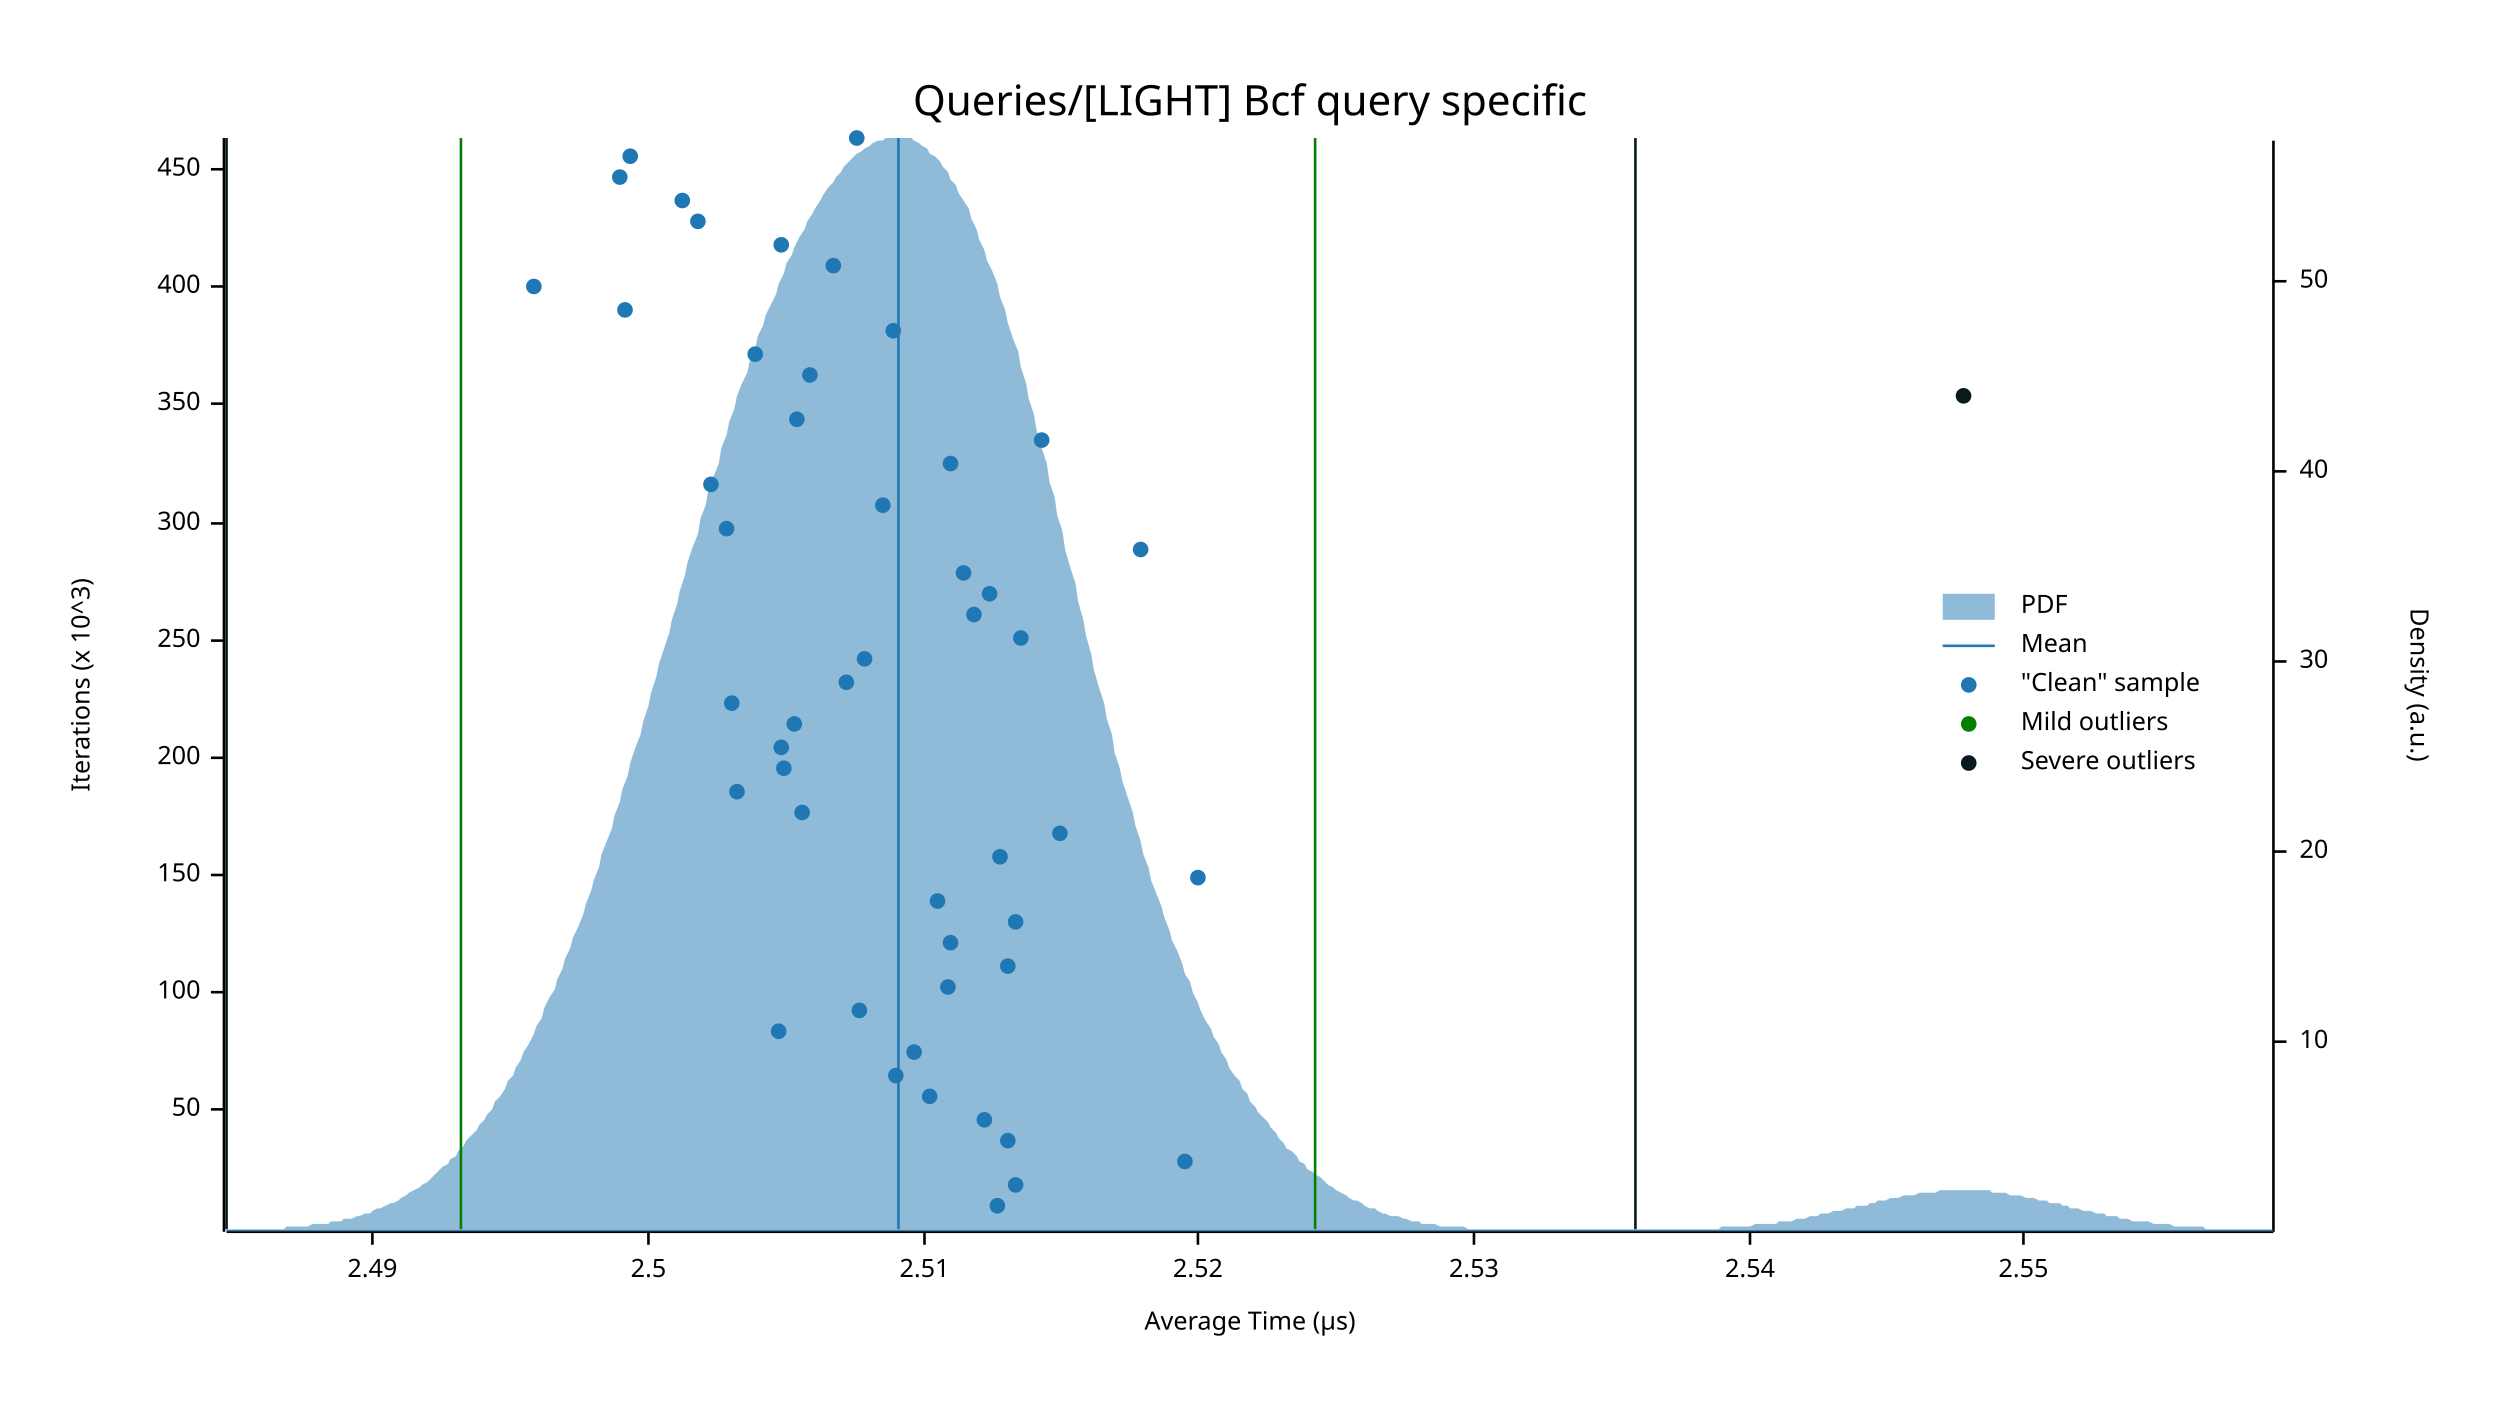
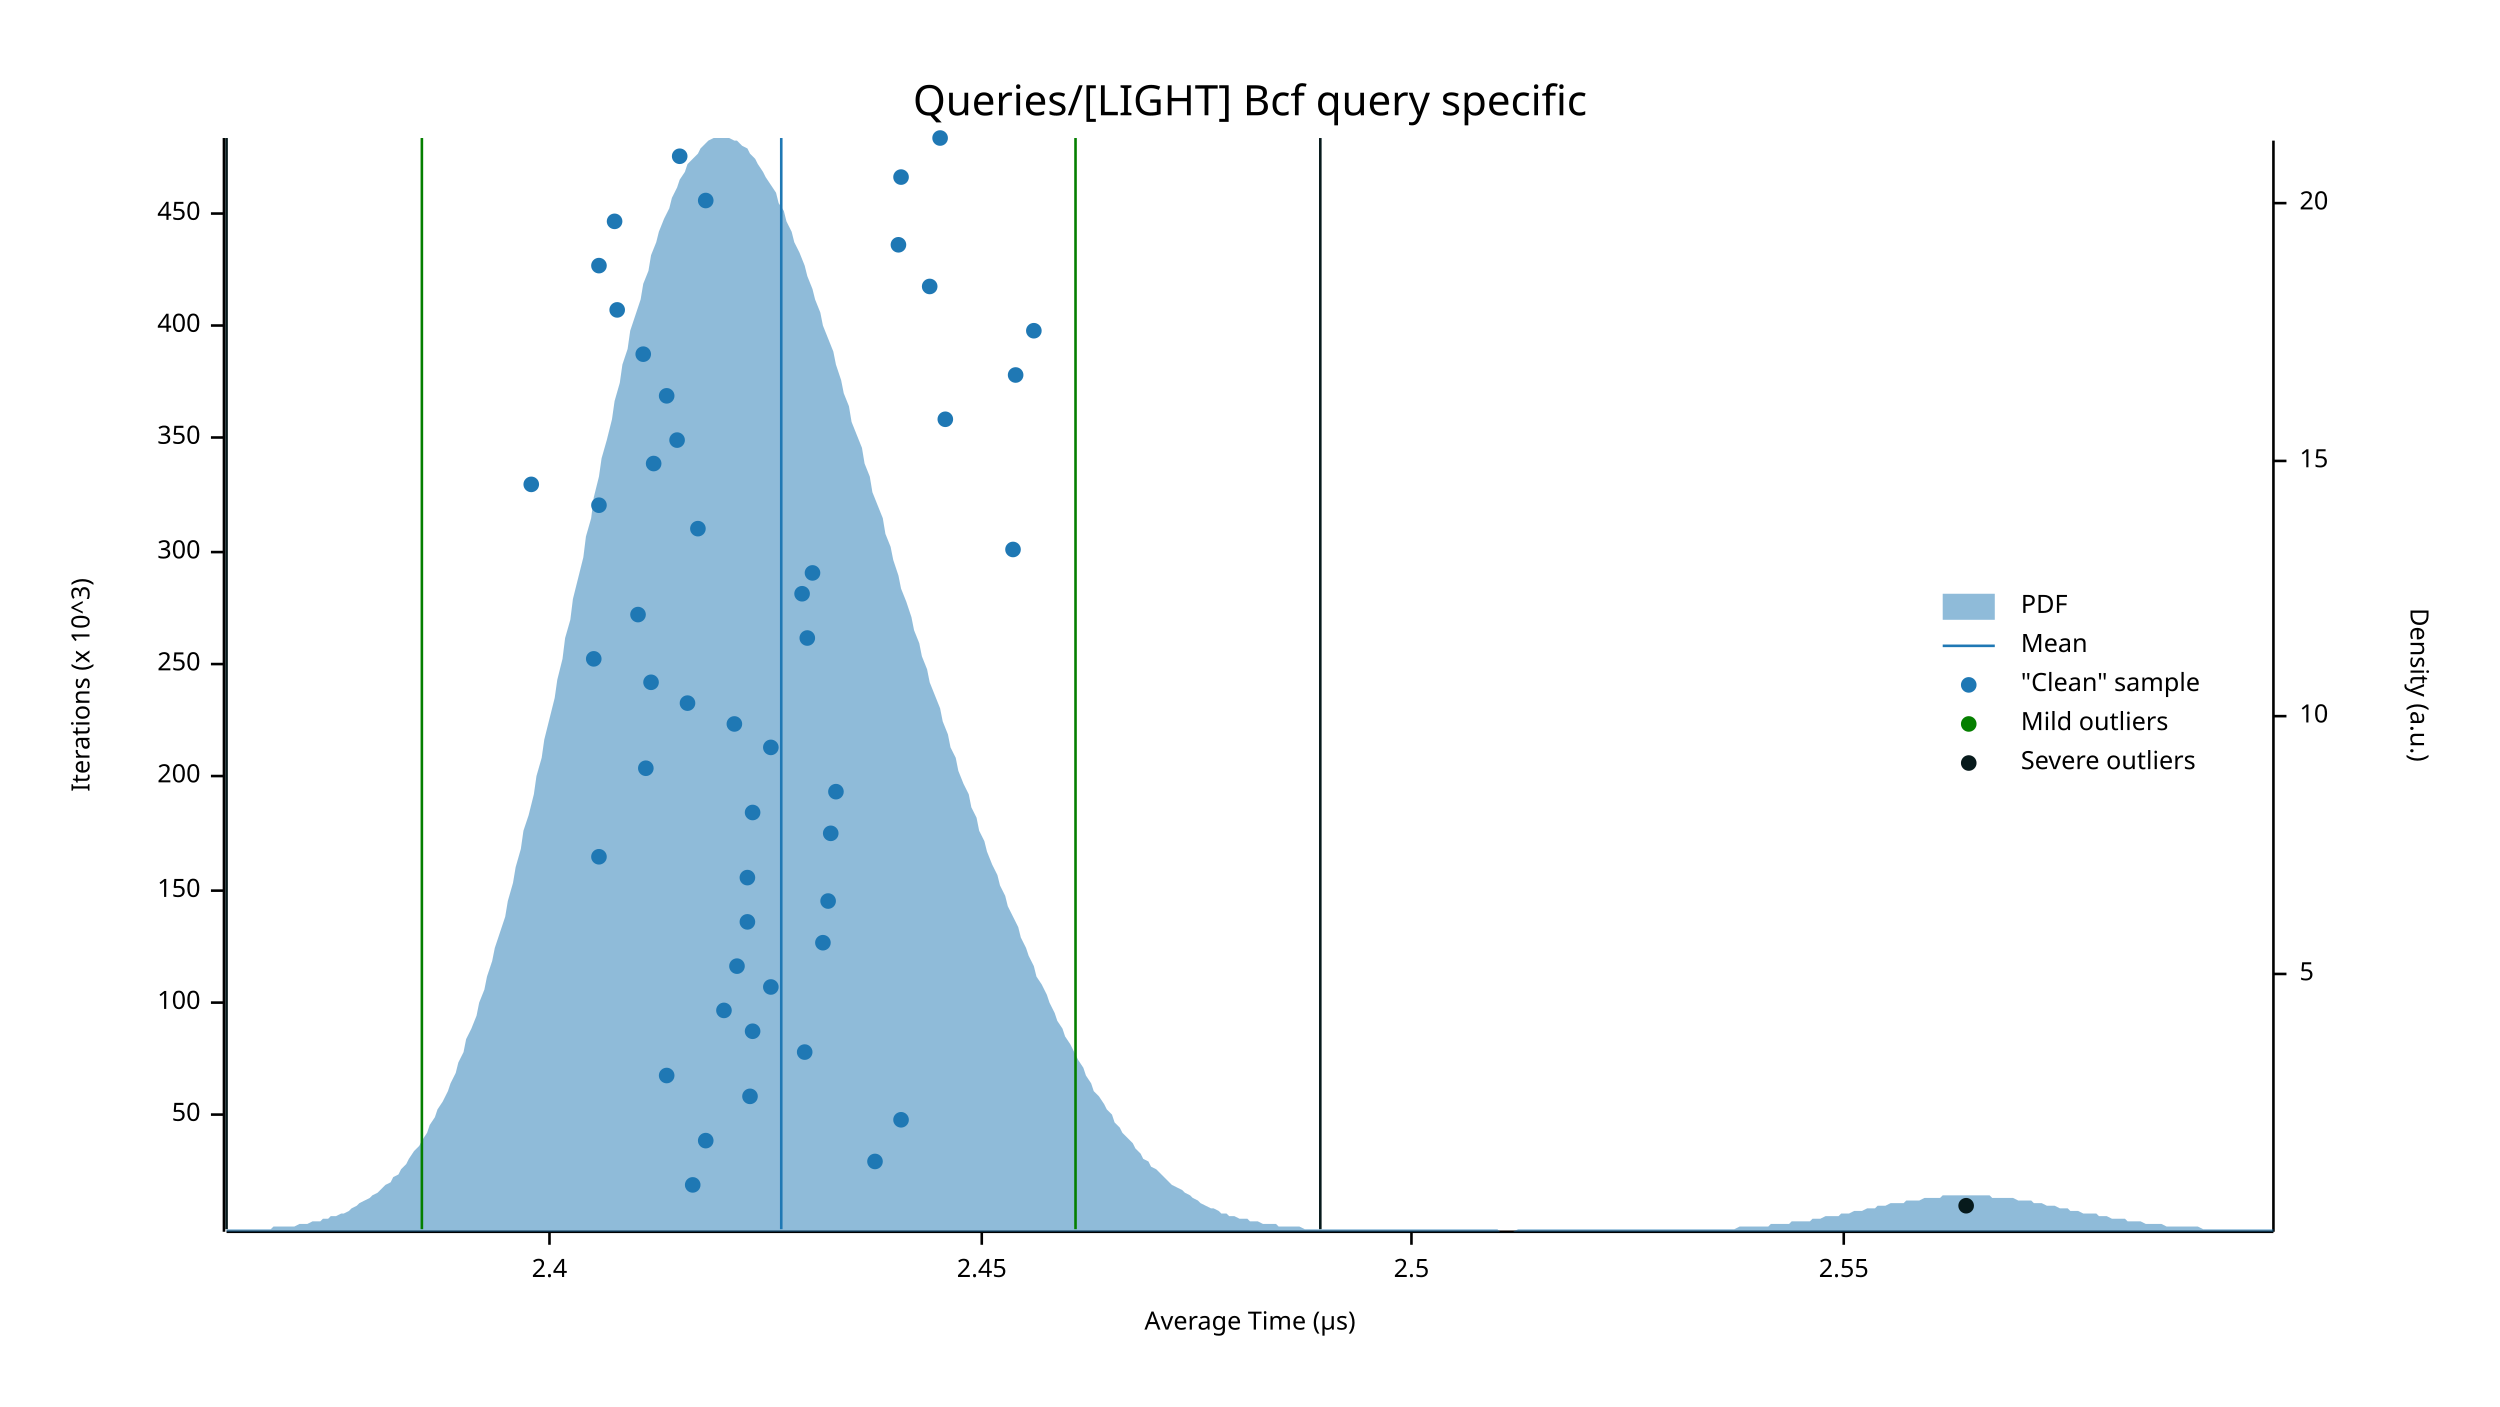
<svg xmlns="http://www.w3.org/2000/svg" width="960" height="540" viewBox="0 0 960 540">
  <text x="480" y="32" dy="0.76em" text-anchor="middle" font-family="sans-serif" font-size="16.129" opacity="1" fill="#000000">
Queries/[LIGHT] Bcf query specific
</text>
  <text x="27" y="263" dy="0.76em" text-anchor="middle" font-family="sans-serif" font-size="9.677" opacity="1" fill="#000000" transform="rotate(270, 27, 263)">
Iterations (x 10^3)
</text>
  <text x="480" y="513" dy="-0.5ex" text-anchor="middle" font-family="sans-serif" font-size="9.677" opacity="1" fill="#000000">
Average Time (µs)
</text>
  <polyline fill="none" opacity="1" stroke="#000000" stroke-width="1" points="86,53 86,473 " />
-   <text x="77" y="426" dy="0.5ex" text-anchor="end" font-family="sans-serif" font-size="9.677" opacity="1" fill="#000000">
+   <text x="77" y="428" dy="0.5ex" text-anchor="end" font-family="sans-serif" font-size="9.677" opacity="1" fill="#000000">
50
</text>
-   <polyline fill="none" opacity="1" stroke="#000000" stroke-width="1" points="81,426 86,426 " />
-   <text x="77" y="381" dy="0.5ex" text-anchor="end" font-family="sans-serif" font-size="9.677" opacity="1" fill="#000000">
+   <polyline fill="none" opacity="1" stroke="#000000" stroke-width="1" points="81,428 86,428 " />
+   <text x="77" y="385" dy="0.5ex" text-anchor="end" font-family="sans-serif" font-size="9.677" opacity="1" fill="#000000">
100
</text>
-   <polyline fill="none" opacity="1" stroke="#000000" stroke-width="1" points="81,381 86,381 " />
-   <text x="77" y="336" dy="0.5ex" text-anchor="end" font-family="sans-serif" font-size="9.677" opacity="1" fill="#000000">
+   <polyline fill="none" opacity="1" stroke="#000000" stroke-width="1" points="81,385 86,385 " />
+   <text x="77" y="342" dy="0.5ex" text-anchor="end" font-family="sans-serif" font-size="9.677" opacity="1" fill="#000000">
150
</text>
-   <polyline fill="none" opacity="1" stroke="#000000" stroke-width="1" points="81,336 86,336 " />
-   <text x="77" y="291" dy="0.5ex" text-anchor="end" font-family="sans-serif" font-size="9.677" opacity="1" fill="#000000">
+   <polyline fill="none" opacity="1" stroke="#000000" stroke-width="1" points="81,342 86,342 " />
+   <text x="77" y="298" dy="0.5ex" text-anchor="end" font-family="sans-serif" font-size="9.677" opacity="1" fill="#000000">
200
</text>
-   <polyline fill="none" opacity="1" stroke="#000000" stroke-width="1" points="81,291 86,291 " />
-   <text x="77" y="246" dy="0.5ex" text-anchor="end" font-family="sans-serif" font-size="9.677" opacity="1" fill="#000000">
+   <polyline fill="none" opacity="1" stroke="#000000" stroke-width="1" points="81,298 86,298 " />
+   <text x="77" y="255" dy="0.5ex" text-anchor="end" font-family="sans-serif" font-size="9.677" opacity="1" fill="#000000">
250
</text>
-   <polyline fill="none" opacity="1" stroke="#000000" stroke-width="1" points="81,246 86,246 " />
-   <text x="77" y="201" dy="0.5ex" text-anchor="end" font-family="sans-serif" font-size="9.677" opacity="1" fill="#000000">
+   <polyline fill="none" opacity="1" stroke="#000000" stroke-width="1" points="81,255 86,255 " />
+   <text x="77" y="212" dy="0.5ex" text-anchor="end" font-family="sans-serif" font-size="9.677" opacity="1" fill="#000000">
300
</text>
-   <polyline fill="none" opacity="1" stroke="#000000" stroke-width="1" points="81,201 86,201 " />
-   <text x="77" y="155" dy="0.5ex" text-anchor="end" font-family="sans-serif" font-size="9.677" opacity="1" fill="#000000">
+   <polyline fill="none" opacity="1" stroke="#000000" stroke-width="1" points="81,212 86,212 " />
+   <text x="77" y="168" dy="0.5ex" text-anchor="end" font-family="sans-serif" font-size="9.677" opacity="1" fill="#000000">
350
</text>
-   <polyline fill="none" opacity="1" stroke="#000000" stroke-width="1" points="81,155 86,155 " />
-   <text x="77" y="110" dy="0.5ex" text-anchor="end" font-family="sans-serif" font-size="9.677" opacity="1" fill="#000000">
+   <polyline fill="none" opacity="1" stroke="#000000" stroke-width="1" points="81,168 86,168 " />
+   <text x="77" y="125" dy="0.5ex" text-anchor="end" font-family="sans-serif" font-size="9.677" opacity="1" fill="#000000">
400
</text>
-   <polyline fill="none" opacity="1" stroke="#000000" stroke-width="1" points="81,110 86,110 " />
-   <text x="77" y="65" dy="0.5ex" text-anchor="end" font-family="sans-serif" font-size="9.677" opacity="1" fill="#000000">
+   <polyline fill="none" opacity="1" stroke="#000000" stroke-width="1" points="81,125 86,125 " />
+   <text x="77" y="82" dy="0.5ex" text-anchor="end" font-family="sans-serif" font-size="9.677" opacity="1" fill="#000000">
450
</text>
-   <polyline fill="none" opacity="1" stroke="#000000" stroke-width="1" points="81,65 86,65 " />
+   <polyline fill="none" opacity="1" stroke="#000000" stroke-width="1" points="81,82 86,82 " />
  <polyline fill="none" opacity="1" stroke="#000000" stroke-width="1" points="87,473 873,473 " />
-   <text x="143" y="483" dy="0.76em" text-anchor="middle" font-family="sans-serif" font-size="9.677" opacity="1" fill="#000000">
- 2.49
+   <text x="211" y="483" dy="0.76em" text-anchor="middle" font-family="sans-serif" font-size="9.677" opacity="1" fill="#000000">
+ 2.4
</text>
-   <polyline fill="none" opacity="1" stroke="#000000" stroke-width="1" points="143,473 143,478 " />
-   <text x="249" y="483" dy="0.76em" text-anchor="middle" font-family="sans-serif" font-size="9.677" opacity="1" fill="#000000">
+   <polyline fill="none" opacity="1" stroke="#000000" stroke-width="1" points="211,473 211,478 " />
+   <text x="377" y="483" dy="0.76em" text-anchor="middle" font-family="sans-serif" font-size="9.677" opacity="1" fill="#000000">
+ 2.45
+ </text>
+   <polyline fill="none" opacity="1" stroke="#000000" stroke-width="1" points="377,473 377,478 " />
+   <text x="542" y="483" dy="0.76em" text-anchor="middle" font-family="sans-serif" font-size="9.677" opacity="1" fill="#000000">
2.5
</text>
-   <polyline fill="none" opacity="1" stroke="#000000" stroke-width="1" points="249,473 249,478 " />
-   <text x="355" y="483" dy="0.76em" text-anchor="middle" font-family="sans-serif" font-size="9.677" opacity="1" fill="#000000">
- 2.51
- </text>
-   <polyline fill="none" opacity="1" stroke="#000000" stroke-width="1" points="355,473 355,478 " />
-   <text x="460" y="483" dy="0.76em" text-anchor="middle" font-family="sans-serif" font-size="9.677" opacity="1" fill="#000000">
- 2.52
- </text>
-   <polyline fill="none" opacity="1" stroke="#000000" stroke-width="1" points="460,473 460,478 " />
-   <text x="566" y="483" dy="0.76em" text-anchor="middle" font-family="sans-serif" font-size="9.677" opacity="1" fill="#000000">
- 2.53
- </text>
-   <polyline fill="none" opacity="1" stroke="#000000" stroke-width="1" points="566,473 566,478 " />
-   <text x="672" y="483" dy="0.76em" text-anchor="middle" font-family="sans-serif" font-size="9.677" opacity="1" fill="#000000">
- 2.54
- </text>
-   <polyline fill="none" opacity="1" stroke="#000000" stroke-width="1" points="672,473 672,478 " />
-   <text x="777" y="483" dy="0.76em" text-anchor="middle" font-family="sans-serif" font-size="9.677" opacity="1" fill="#000000">
+   <polyline fill="none" opacity="1" stroke="#000000" stroke-width="1" points="542,473 542,478 " />
+   <text x="708" y="483" dy="0.76em" text-anchor="middle" font-family="sans-serif" font-size="9.677" opacity="1" fill="#000000">
2.55
</text>
-   <polyline fill="none" opacity="1" stroke="#000000" stroke-width="1" points="777,473 777,478 " />
+   <polyline fill="none" opacity="1" stroke="#000000" stroke-width="1" points="708,473 708,478 " />
  <text x="933" y="263" dy="0.76em" text-anchor="middle" font-family="sans-serif" font-size="9.677" opacity="1" fill="#000000" transform="rotate(90, 933, 263)">
Density (a.u.)
</text>
  <polyline fill="none" opacity="1" stroke="#000000" stroke-width="1" points="873,54 873,473 " />
-   <text x="883" y="400" dy="0.5ex" text-anchor="start" font-family="sans-serif" font-size="9.677" opacity="1" fill="#000000">
+   <text x="883" y="374" dy="0.5ex" text-anchor="start" font-family="sans-serif" font-size="9.677" opacity="1" fill="#000000">
+ 5
+ </text>
+   <polyline fill="none" opacity="1" stroke="#000000" stroke-width="1" points="873,374 878,374 " />
+   <text x="883" y="275" dy="0.5ex" text-anchor="start" font-family="sans-serif" font-size="9.677" opacity="1" fill="#000000">
10
</text>
-   <polyline fill="none" opacity="1" stroke="#000000" stroke-width="1" points="873,400 878,400 " />
-   <text x="883" y="327" dy="0.5ex" text-anchor="start" font-family="sans-serif" font-size="9.677" opacity="1" fill="#000000">
+   <polyline fill="none" opacity="1" stroke="#000000" stroke-width="1" points="873,275 878,275 " />
+   <text x="883" y="177" dy="0.5ex" text-anchor="start" font-family="sans-serif" font-size="9.677" opacity="1" fill="#000000">
+ 15
+ </text>
+   <polyline fill="none" opacity="1" stroke="#000000" stroke-width="1" points="873,177 878,177 " />
+   <text x="883" y="78" dy="0.5ex" text-anchor="start" font-family="sans-serif" font-size="9.677" opacity="1" fill="#000000">
20
</text>
-   <polyline fill="none" opacity="1" stroke="#000000" stroke-width="1" points="873,327 878,327 " />
-   <text x="883" y="254" dy="0.5ex" text-anchor="start" font-family="sans-serif" font-size="9.677" opacity="1" fill="#000000">
- 30
- </text>
-   <polyline fill="none" opacity="1" stroke="#000000" stroke-width="1" points="873,254 878,254 " />
-   <text x="883" y="181" dy="0.5ex" text-anchor="start" font-family="sans-serif" font-size="9.677" opacity="1" fill="#000000">
- 40
- </text>
-   <polyline fill="none" opacity="1" stroke="#000000" stroke-width="1" points="873,181 878,181 " />
-   <text x="883" y="108" dy="0.5ex" text-anchor="start" font-family="sans-serif" font-size="9.677" opacity="1" fill="#000000">
- 50
- </text>
-   <polyline fill="none" opacity="1" stroke="#000000" stroke-width="1" points="873,108 878,108 " />
-   <polygon opacity="0.5" fill="#1F78B4" points="87,472 88,472 90,472 91,472 93,472 94,472 96,472 98,472 99,472 101,472 102,472 104,472 105,472 107,472 109,472 110,471 112,471 113,471 115,471 116,471 118,471 120,470 121,470 123,470 124,470 126,470 127,469 129,469 131,469 132,468 134,468 135,468 137,467 138,467 140,466 142,466 143,465 145,464 146,464 148,463 150,462 151,462 153,461 154,460 156,459 157,458 159,457 161,456 162,455 164,454 165,453 167,451 168,450 170,448 172,447 173,445 175,444 176,442 178,440 179,438 181,436 183,434 184,432 186,430 187,428 189,426 190,423 192,421 194,418 195,415 197,413 198,410 200,407 201,404 203,401 205,397 206,394 208,391 209,387 211,383 213,380 214,376 216,372 217,368 219,364 220,360 222,356 224,351 225,347 227,342 228,338 230,333 231,328 233,323 235,318 236,313 238,308 239,303 241,298 242,293 244,287 246,282 247,277 249,271 250,266 252,260 253,255 255,249 257,243 258,238 260,232 261,227 263,221 264,216 266,210 268,205 269,199 271,194 272,188 274,183 276,178 277,172 279,167 280,162 282,157 283,152 285,147 287,143 288,138 290,134 291,129 293,125 294,121 296,117 298,113 299,109 301,105 302,101 304,98 305,95 307,91 309,88 310,85 312,82 313,80 315,77 316,75 318,72 320,70 321,68 323,66 324,64 326,62 327,61 329,59 331,58 332,57 334,56 335,55 337,54 339,54 340,53 342,53 343,53 345,53 346,53 348,53 350,53 351,54 353,55 354,56 356,57 357,59 359,60 361,62 362,64 364,66 365,69 367,71 368,74 370,77 372,80 373,84 375,88 376,92 378,96 379,100 381,104 383,109 384,114 386,119 387,124 389,130 391,135 392,141 394,147 395,153 397,159 398,165 400,172 402,178 403,185 405,191 406,198 408,204 409,211 411,218 413,224 414,231 416,238 417,244 419,251 420,257 422,264 424,270 425,276 427,282 428,289 430,295 431,300 433,306 435,312 436,317 438,323 439,328 441,333 442,338 444,343 446,348 447,352 449,357 450,361 452,365 454,370 455,374 457,377 458,381 460,385 461,388 463,392 465,395 466,398 468,401 469,404 471,407 472,410 474,413 476,415 477,418 479,420 480,423 482,425 483,427 485,429 487,431 488,433 490,435 491,437 493,439 494,441 496,442 498,444 499,446 501,447 502,449 504,450 505,451 507,452 509,454 510,455 512,456 513,457 515,458 517,459 518,460 520,461 521,461 523,462 524,463 526,464 528,464 529,465 531,466 532,466 534,467 535,467 537,467 539,468 540,468 542,469 543,469 545,469 546,470 548,470 550,470 551,470 553,471 554,471 556,471 557,471 559,471 561,471 562,471 564,472 565,472 567,472 568,472 570,472 572,472 573,472 575,472 576,472 578,472 580,472 581,472 583,472 584,472 586,472 587,472 589,472 591,472 592,472 594,472 595,472 597,472 598,472 600,472 602,472 603,472 605,472 606,472 608,472 609,472 611,472 613,472 614,472 616,472 617,472 619,472 620,472 622,472 624,472 625,472 627,472 628,472 630,472 632,472 633,472 635,472 636,472 638,472 639,472 641,472 643,472 644,472 646,472 647,472 649,472 650,472 652,472 654,472 655,472 657,472 658,472 660,472 661,471 663,471 665,471 666,471 668,471 669,471 671,471 672,471 674,470 676,470 677,470 679,470 680,470 682,470 683,469 685,469 687,469 688,469 690,468 691,468 693,468 695,467 696,467 698,467 699,466 701,466 702,466 704,465 706,465 707,465 709,464 710,464 712,464 713,463 715,463 717,463 718,462 720,462 721,461 723,461 724,461 726,460 728,460 729,460 731,459 732,459 734,459 735,459 737,458 739,458 740,458 742,458 743,458 745,457 746,457 748,457 750,457 751,457 753,457 754,457 756,457 758,457 759,457 761,457 762,457 764,457 765,458 767,458 769,458 770,458 772,459 773,459 775,459 776,459 778,460 780,460 781,460 783,461 784,461 786,461 787,462 789,462 791,462 792,463 794,463 795,464 797,464 798,464 800,465 802,465 803,465 805,466 806,466 808,466 809,467 811,467 813,467 814,468 816,468 817,468 819,469 821,469 822,469 824,469 825,469 827,470 828,470 830,470 832,470 833,470 835,471 836,471 838,471 839,471 841,471 843,471 844,471 846,471 847,472 849,472 850,472 852,472 854,472 855,472 857,472 858,472 860,472 861,472 863,472 865,472 866,472 868,472 869,472 871,472 873,472 873,473 87,473 " />
-   <polyline fill="none" opacity="1" stroke="#1F78B4" stroke-width="1" points="345,472 345,53 " />
-   <polyline fill="none" opacity="1" stroke="#057F00" stroke-width="1" points="177,472 177,53 " />
-   <polyline fill="none" opacity="1" stroke="#057F00" stroke-width="1" points="505,472 505,53 " />
+   <polyline fill="none" opacity="1" stroke="#000000" stroke-width="1" points="873,78 878,78 " />
+   <polygon opacity="0.5" fill="#1F78B4" points="87,472 88,472 90,472 91,472 93,472 94,472 96,472 98,472 99,472 101,472 102,472 104,472 105,471 107,471 109,471 110,471 112,471 113,471 115,470 116,470 118,470 120,469 121,469 123,469 124,468 126,468 127,467 129,467 131,466 132,466 134,465 135,464 137,463 138,462 140,461 142,460 143,459 145,458 146,457 148,455 150,454 151,452 153,451 154,449 156,447 157,445 159,442 161,440 162,438 164,435 165,432 167,429 168,426 170,423 172,419 173,416 175,412 176,408 178,404 179,399 181,395 183,390 184,385 186,380 187,375 189,369 190,364 192,358 194,352 195,346 197,339 198,333 200,326 201,319 203,313 205,305 206,298 208,291 209,284 211,276 213,268 214,261 216,253 217,245 219,238 220,230 222,222 224,214 225,206 227,199 228,191 230,183 231,176 233,169 235,161 236,154 238,147 239,140 241,134 242,127 244,121 246,115 247,109 249,104 250,98 252,93 253,89 255,84 257,80 258,76 260,72 261,69 263,66 264,63 266,61 268,59 269,57 271,55 272,54 274,53 276,53 277,53 279,53 280,53 282,54 283,54 285,56 287,57 288,59 290,61 291,63 293,66 294,68 296,71 298,74 299,78 301,81 302,85 304,89 305,93 307,97 309,102 310,106 312,111 313,115 315,120 316,125 318,130 320,135 321,140 323,146 324,151 326,156 327,162 329,167 331,172 332,178 334,183 335,189 337,194 339,199 340,205 342,210 343,215 345,221 346,226 348,231 350,237 351,242 353,247 354,252 356,257 357,262 359,267 361,272 362,277 364,282 365,287 367,291 368,296 370,301 372,305 373,310 375,314 376,319 378,323 379,327 381,332 383,336 384,340 386,344 387,348 389,352 391,356 392,360 394,364 395,367 397,371 398,375 400,378 402,382 403,385 405,389 406,392 408,395 409,398 411,401 413,405 414,407 416,410 417,413 419,416 420,419 422,421 424,424 425,426 427,428 428,431 430,433 431,435 433,437 435,439 436,441 438,443 439,445 441,446 442,448 444,449 446,451 447,452 449,454 450,455 452,456 454,457 455,458 457,459 458,460 460,461 461,462 463,463 465,464 466,464 468,465 469,466 471,466 472,467 474,467 476,468 477,468 479,468 480,469 482,469 483,469 485,470 487,470 488,470 490,470 491,471 493,471 494,471 496,471 498,471 499,471 501,472 502,472 504,472 505,472 507,472 509,472 510,472 512,472 513,472 515,472 517,472 518,472 520,472 521,472 523,472 524,472 526,472 528,472 529,472 531,472 532,472 534,472 535,472 537,472 539,472 540,472 542,472 543,472 545,472 546,472 548,472 550,472 551,472 553,472 554,472 556,472 557,472 559,472 561,472 562,472 564,472 565,472 567,472 568,472 570,472 572,472 573,472 575,472 576,473 578,473 580,473 581,473 583,472 584,472 586,472 587,472 589,472 591,472 592,472 594,472 595,472 597,472 598,472 600,472 602,472 603,472 605,472 606,472 608,472 609,472 611,472 613,472 614,472 616,472 617,472 619,472 620,472 622,472 624,472 625,472 627,472 628,472 630,472 632,472 633,472 635,472 636,472 638,472 639,472 641,472 643,472 644,472 646,472 647,472 649,472 650,472 652,472 654,472 655,472 657,472 658,472 660,472 661,472 663,472 665,472 666,472 668,471 669,471 671,471 672,471 674,471 676,471 677,471 679,471 680,470 682,470 683,470 685,470 687,470 688,469 690,469 691,469 693,469 695,469 696,468 698,468 699,468 701,467 702,467 704,467 706,467 707,466 709,466 710,466 712,465 713,465 715,465 717,464 718,464 720,464 721,463 723,463 724,463 726,462 728,462 729,462 731,462 732,461 734,461 735,461 737,461 739,460 740,460 742,460 743,460 745,460 746,459 748,459 750,459 751,459 753,459 754,459 756,459 758,459 759,459 761,459 762,459 764,459 765,460 767,460 769,460 770,460 772,460 773,460 775,461 776,461 778,461 780,461 781,462 783,462 784,462 786,463 787,463 789,463 791,464 792,464 794,464 795,465 797,465 798,465 800,466 802,466 803,466 805,466 806,467 808,467 809,467 811,468 813,468 814,468 816,468 817,469 819,469 821,469 822,469 824,470 825,470 827,470 828,470 830,470 832,471 833,471 835,471 836,471 838,471 839,471 841,471 843,471 844,471 846,472 847,472 849,472 850,472 852,472 854,472 855,472 857,472 858,472 860,472 861,472 863,472 865,472 866,472 868,472 869,472 871,472 873,472 873,473 87,473 " />
+   <polyline fill="none" opacity="1" stroke="#1F78B4" stroke-width="1" points="300,472 300,53 " />
+   <polyline fill="none" opacity="1" stroke="#057F00" stroke-width="1" points="162,472 162,53 " />
+   <polyline fill="none" opacity="1" stroke="#057F00" stroke-width="1" points="413,472 413,53 " />
  <polyline fill="none" opacity="1" stroke="#071A1C" stroke-width="1" points="87,472 87,53 " />
-   <polyline fill="none" opacity="1" stroke="#071A1C" stroke-width="1" points="628,472 628,53 " />
-   <circle cx="383" cy="463" r="3" opacity="1" fill="#1F78B4" stroke="none" stroke-width="1" />
-   <circle cx="390" cy="455" r="3" opacity="1" fill="#1F78B4" stroke="none" stroke-width="1" />
-   <circle cx="455" cy="446" r="3" opacity="1" fill="#1F78B4" stroke="none" stroke-width="1" />
-   <circle cx="387" cy="438" r="3" opacity="1" fill="#1F78B4" stroke="none" stroke-width="1" />
-   <circle cx="378" cy="430" r="3" opacity="1" fill="#1F78B4" stroke="none" stroke-width="1" />
-   <circle cx="357" cy="421" r="3" opacity="1" fill="#1F78B4" stroke="none" stroke-width="1" />
-   <circle cx="344" cy="413" r="3" opacity="1" fill="#1F78B4" stroke="none" stroke-width="1" />
-   <circle cx="351" cy="404" r="3" opacity="1" fill="#1F78B4" stroke="none" stroke-width="1" />
-   <circle cx="299" cy="396" r="3" opacity="1" fill="#1F78B4" stroke="none" stroke-width="1" />
-   <circle cx="330" cy="388" r="3" opacity="1" fill="#1F78B4" stroke="none" stroke-width="1" />
-   <circle cx="364" cy="379" r="3" opacity="1" fill="#1F78B4" stroke="none" stroke-width="1" />
-   <circle cx="387" cy="371" r="3" opacity="1" fill="#1F78B4" stroke="none" stroke-width="1" />
-   <circle cx="365" cy="362" r="3" opacity="1" fill="#1F78B4" stroke="none" stroke-width="1" />
-   <circle cx="390" cy="354" r="3" opacity="1" fill="#1F78B4" stroke="none" stroke-width="1" />
-   <circle cx="360" cy="346" r="3" opacity="1" fill="#1F78B4" stroke="none" stroke-width="1" />
-   <circle cx="460" cy="337" r="3" opacity="1" fill="#1F78B4" stroke="none" stroke-width="1" />
-   <circle cx="384" cy="329" r="3" opacity="1" fill="#1F78B4" stroke="none" stroke-width="1" />
-   <circle cx="407" cy="320" r="3" opacity="1" fill="#1F78B4" stroke="none" stroke-width="1" />
-   <circle cx="308" cy="312" r="3" opacity="1" fill="#1F78B4" stroke="none" stroke-width="1" />
-   <circle cx="283" cy="304" r="3" opacity="1" fill="#1F78B4" stroke="none" stroke-width="1" />
-   <circle cx="301" cy="295" r="3" opacity="1" fill="#1F78B4" stroke="none" stroke-width="1" />
-   <circle cx="300" cy="287" r="3" opacity="1" fill="#1F78B4" stroke="none" stroke-width="1" />
-   <circle cx="305" cy="278" r="3" opacity="1" fill="#1F78B4" stroke="none" stroke-width="1" />
-   <circle cx="281" cy="270" r="3" opacity="1" fill="#1F78B4" stroke="none" stroke-width="1" />
-   <circle cx="325" cy="262" r="3" opacity="1" fill="#1F78B4" stroke="none" stroke-width="1" />
-   <circle cx="332" cy="253" r="3" opacity="1" fill="#1F78B4" stroke="none" stroke-width="1" />
-   <circle cx="392" cy="245" r="3" opacity="1" fill="#1F78B4" stroke="none" stroke-width="1" />
-   <circle cx="374" cy="236" r="3" opacity="1" fill="#1F78B4" stroke="none" stroke-width="1" />
-   <circle cx="380" cy="228" r="3" opacity="1" fill="#1F78B4" stroke="none" stroke-width="1" />
-   <circle cx="370" cy="220" r="3" opacity="1" fill="#1F78B4" stroke="none" stroke-width="1" />
-   <circle cx="438" cy="211" r="3" opacity="1" fill="#1F78B4" stroke="none" stroke-width="1" />
-   <circle cx="279" cy="203" r="3" opacity="1" fill="#1F78B4" stroke="none" stroke-width="1" />
-   <circle cx="339" cy="194" r="3" opacity="1" fill="#1F78B4" stroke="none" stroke-width="1" />
-   <circle cx="273" cy="186" r="3" opacity="1" fill="#1F78B4" stroke="none" stroke-width="1" />
-   <circle cx="365" cy="178" r="3" opacity="1" fill="#1F78B4" stroke="none" stroke-width="1" />
-   <circle cx="400" cy="169" r="3" opacity="1" fill="#1F78B4" stroke="none" stroke-width="1" />
-   <circle cx="306" cy="161" r="3" opacity="1" fill="#1F78B4" stroke="none" stroke-width="1" />
-   <circle cx="311" cy="144" r="3" opacity="1" fill="#1F78B4" stroke="none" stroke-width="1" />
-   <circle cx="290" cy="136" r="3" opacity="1" fill="#1F78B4" stroke="none" stroke-width="1" />
-   <circle cx="343" cy="127" r="3" opacity="1" fill="#1F78B4" stroke="none" stroke-width="1" />
-   <circle cx="240" cy="119" r="3" opacity="1" fill="#1F78B4" stroke="none" stroke-width="1" />
-   <circle cx="205" cy="110" r="3" opacity="1" fill="#1F78B4" stroke="none" stroke-width="1" />
-   <circle cx="320" cy="102" r="3" opacity="1" fill="#1F78B4" stroke="none" stroke-width="1" />
-   <circle cx="300" cy="94" r="3" opacity="1" fill="#1F78B4" stroke="none" stroke-width="1" />
-   <circle cx="268" cy="85" r="3" opacity="1" fill="#1F78B4" stroke="none" stroke-width="1" />
-   <circle cx="262" cy="77" r="3" opacity="1" fill="#1F78B4" stroke="none" stroke-width="1" />
-   <circle cx="238" cy="68" r="3" opacity="1" fill="#1F78B4" stroke="none" stroke-width="1" />
-   <circle cx="242" cy="60" r="3" opacity="1" fill="#1F78B4" stroke="none" stroke-width="1" />
-   <circle cx="329" cy="53" r="3" opacity="1" fill="#1F78B4" stroke="none" stroke-width="1" />
-   <circle cx="754" cy="152" r="3" opacity="1" fill="#071A1C" stroke="none" stroke-width="1" />
+   <polyline fill="none" opacity="1" stroke="#071A1C" stroke-width="1" points="507,472 507,53 " />
+   <circle cx="266" cy="455" r="3" opacity="1" fill="#1F78B4" stroke="none" stroke-width="1" />
+   <circle cx="336" cy="446" r="3" opacity="1" fill="#1F78B4" stroke="none" stroke-width="1" />
+   <circle cx="271" cy="438" r="3" opacity="1" fill="#1F78B4" stroke="none" stroke-width="1" />
+   <circle cx="346" cy="430" r="3" opacity="1" fill="#1F78B4" stroke="none" stroke-width="1" />
+   <circle cx="288" cy="421" r="3" opacity="1" fill="#1F78B4" stroke="none" stroke-width="1" />
+   <circle cx="256" cy="413" r="3" opacity="1" fill="#1F78B4" stroke="none" stroke-width="1" />
+   <circle cx="309" cy="404" r="3" opacity="1" fill="#1F78B4" stroke="none" stroke-width="1" />
+   <circle cx="289" cy="396" r="3" opacity="1" fill="#1F78B4" stroke="none" stroke-width="1" />
+   <circle cx="278" cy="388" r="3" opacity="1" fill="#1F78B4" stroke="none" stroke-width="1" />
+   <circle cx="296" cy="379" r="3" opacity="1" fill="#1F78B4" stroke="none" stroke-width="1" />
+   <circle cx="283" cy="371" r="3" opacity="1" fill="#1F78B4" stroke="none" stroke-width="1" />
+   <circle cx="316" cy="362" r="3" opacity="1" fill="#1F78B4" stroke="none" stroke-width="1" />
+   <circle cx="287" cy="354" r="3" opacity="1" fill="#1F78B4" stroke="none" stroke-width="1" />
+   <circle cx="318" cy="346" r="3" opacity="1" fill="#1F78B4" stroke="none" stroke-width="1" />
+   <circle cx="287" cy="337" r="3" opacity="1" fill="#1F78B4" stroke="none" stroke-width="1" />
+   <circle cx="230" cy="329" r="3" opacity="1" fill="#1F78B4" stroke="none" stroke-width="1" />
+   <circle cx="319" cy="320" r="3" opacity="1" fill="#1F78B4" stroke="none" stroke-width="1" />
+   <circle cx="289" cy="312" r="3" opacity="1" fill="#1F78B4" stroke="none" stroke-width="1" />
+   <circle cx="321" cy="304" r="3" opacity="1" fill="#1F78B4" stroke="none" stroke-width="1" />
+   <circle cx="248" cy="295" r="3" opacity="1" fill="#1F78B4" stroke="none" stroke-width="1" />
+   <circle cx="296" cy="287" r="3" opacity="1" fill="#1F78B4" stroke="none" stroke-width="1" />
+   <circle cx="282" cy="278" r="3" opacity="1" fill="#1F78B4" stroke="none" stroke-width="1" />
+   <circle cx="264" cy="270" r="3" opacity="1" fill="#1F78B4" stroke="none" stroke-width="1" />
+   <circle cx="250" cy="262" r="3" opacity="1" fill="#1F78B4" stroke="none" stroke-width="1" />
+   <circle cx="228" cy="253" r="3" opacity="1" fill="#1F78B4" stroke="none" stroke-width="1" />
+   <circle cx="310" cy="245" r="3" opacity="1" fill="#1F78B4" stroke="none" stroke-width="1" />
+   <circle cx="245" cy="236" r="3" opacity="1" fill="#1F78B4" stroke="none" stroke-width="1" />
+   <circle cx="308" cy="228" r="3" opacity="1" fill="#1F78B4" stroke="none" stroke-width="1" />
+   <circle cx="312" cy="220" r="3" opacity="1" fill="#1F78B4" stroke="none" stroke-width="1" />
+   <circle cx="389" cy="211" r="3" opacity="1" fill="#1F78B4" stroke="none" stroke-width="1" />
+   <circle cx="268" cy="203" r="3" opacity="1" fill="#1F78B4" stroke="none" stroke-width="1" />
+   <circle cx="230" cy="194" r="3" opacity="1" fill="#1F78B4" stroke="none" stroke-width="1" />
+   <circle cx="204" cy="186" r="3" opacity="1" fill="#1F78B4" stroke="none" stroke-width="1" />
+   <circle cx="251" cy="178" r="3" opacity="1" fill="#1F78B4" stroke="none" stroke-width="1" />
+   <circle cx="260" cy="169" r="3" opacity="1" fill="#1F78B4" stroke="none" stroke-width="1" />
+   <circle cx="363" cy="161" r="3" opacity="1" fill="#1F78B4" stroke="none" stroke-width="1" />
+   <circle cx="256" cy="152" r="3" opacity="1" fill="#1F78B4" stroke="none" stroke-width="1" />
+   <circle cx="390" cy="144" r="3" opacity="1" fill="#1F78B4" stroke="none" stroke-width="1" />
+   <circle cx="247" cy="136" r="3" opacity="1" fill="#1F78B4" stroke="none" stroke-width="1" />
+   <circle cx="397" cy="127" r="3" opacity="1" fill="#1F78B4" stroke="none" stroke-width="1" />
+   <circle cx="237" cy="119" r="3" opacity="1" fill="#1F78B4" stroke="none" stroke-width="1" />
+   <circle cx="357" cy="110" r="3" opacity="1" fill="#1F78B4" stroke="none" stroke-width="1" />
+   <circle cx="230" cy="102" r="3" opacity="1" fill="#1F78B4" stroke="none" stroke-width="1" />
+   <circle cx="345" cy="94" r="3" opacity="1" fill="#1F78B4" stroke="none" stroke-width="1" />
+   <circle cx="236" cy="85" r="3" opacity="1" fill="#1F78B4" stroke="none" stroke-width="1" />
+   <circle cx="271" cy="77" r="3" opacity="1" fill="#1F78B4" stroke="none" stroke-width="1" />
+   <circle cx="346" cy="68" r="3" opacity="1" fill="#1F78B4" stroke="none" stroke-width="1" />
+   <circle cx="261" cy="60" r="3" opacity="1" fill="#1F78B4" stroke="none" stroke-width="1" />
+   <circle cx="361" cy="53" r="3" opacity="1" fill="#1F78B4" stroke="none" stroke-width="1" />
+   <circle cx="755" cy="463" r="3" opacity="1" fill="#071A1C" stroke="none" stroke-width="1" />
  <text x="776" y="228" dy="0.76em" text-anchor="start" font-family="sans-serif" font-size="9.677" opacity="1" fill="#000000">
PDF
</text>
  <text x="776" y="243" dy="0.76em" text-anchor="start" font-family="sans-serif" font-size="9.677" opacity="1" fill="#000000">
Mean
</text>
  <text x="776" y="258" dy="0.76em" text-anchor="start" font-family="sans-serif" font-size="9.677" opacity="1" fill="#000000">
"Clean" sample
</text>
  <text x="776" y="273" dy="0.76em" text-anchor="start" font-family="sans-serif" font-size="9.677" opacity="1" fill="#000000">
Mild outliers
</text>
  <text x="776" y="288" dy="0.76em" text-anchor="start" font-family="sans-serif" font-size="9.677" opacity="1" fill="#000000">
Severe outliers
</text>
  <rect x="746" y="228" width="20" height="10" opacity="0.5" fill="#1F78B4" stroke="none" />
  <polyline fill="none" opacity="1" stroke="#1F78B4" stroke-width="1" points="746,248 766,248 " />
  <circle cx="756" cy="263" r="3" opacity="1" fill="#1F78B4" stroke="none" stroke-width="1" />
  <circle cx="756" cy="278" r="3" opacity="1" fill="#057F00" stroke="none" stroke-width="1" />
  <circle cx="756" cy="293" r="3" opacity="1" fill="#071A1C" stroke="none" stroke-width="1" />
</svg>
